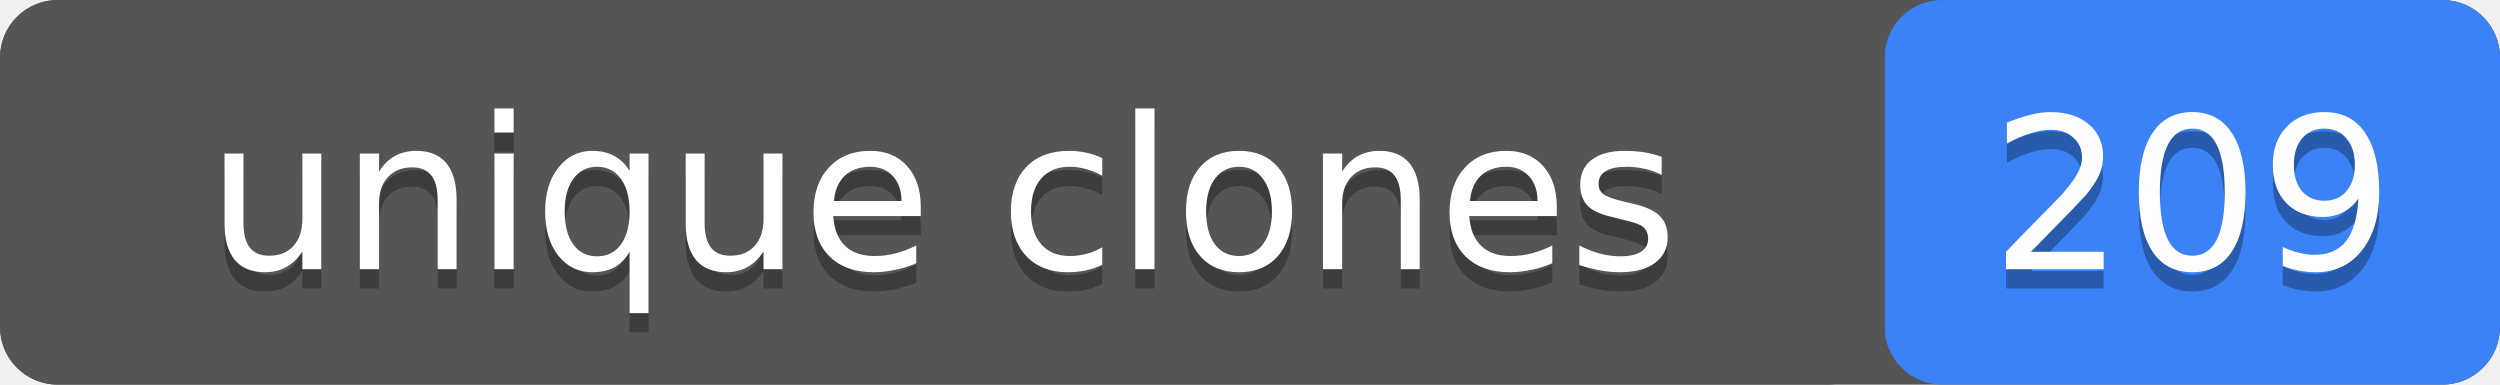
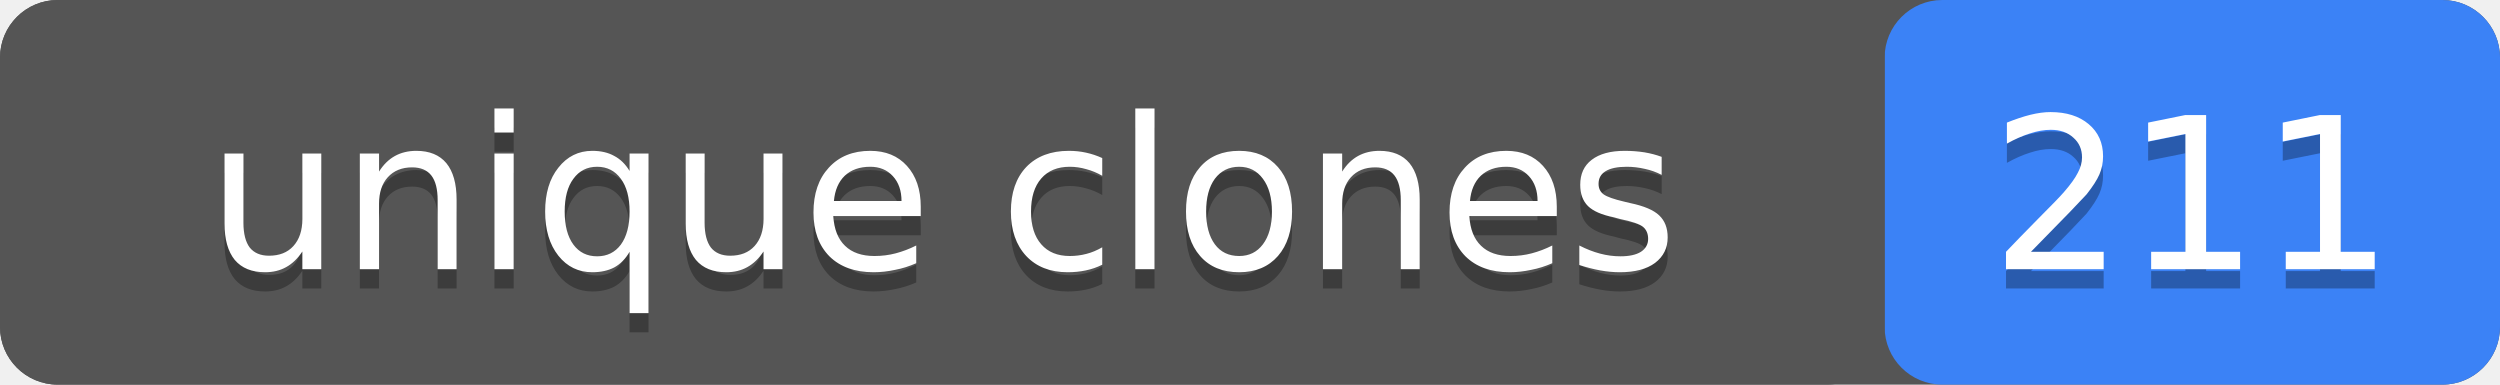
- <svg xmlns="http://www.w3.org/2000/svg" width="130" height="20" role="img" aria-label="unique clones: 209">
+ <svg xmlns="http://www.w3.org/2000/svg" width="130" height="20" role="img" aria-label="unique clones: 211">
  <rect width="130" height="20" rx="3" fill="#555" />
  <rect x="98" width="32" height="20" rx="3" fill="#3b82f6" />
  <rect width="98" height="20" rx="3" fill="#555" />
  <g fill="#fff" text-anchor="middle" font-family="Verdana,Geneva,DejaVu Sans,sans-serif" font-size="11">
    <text x="49" y="15" fill="#010101" fill-opacity=".3">unique clones</text>
    <text x="49" y="14">unique clones</text>
-     <text x="114" y="15" fill="#010101" fill-opacity=".3">209</text>
-     <text x="114" y="14">209</text>
+     <text x="114" y="15" fill="#010101" fill-opacity=".3">211</text>
+     <text x="114" y="14">211</text>
  </g>
</svg>
